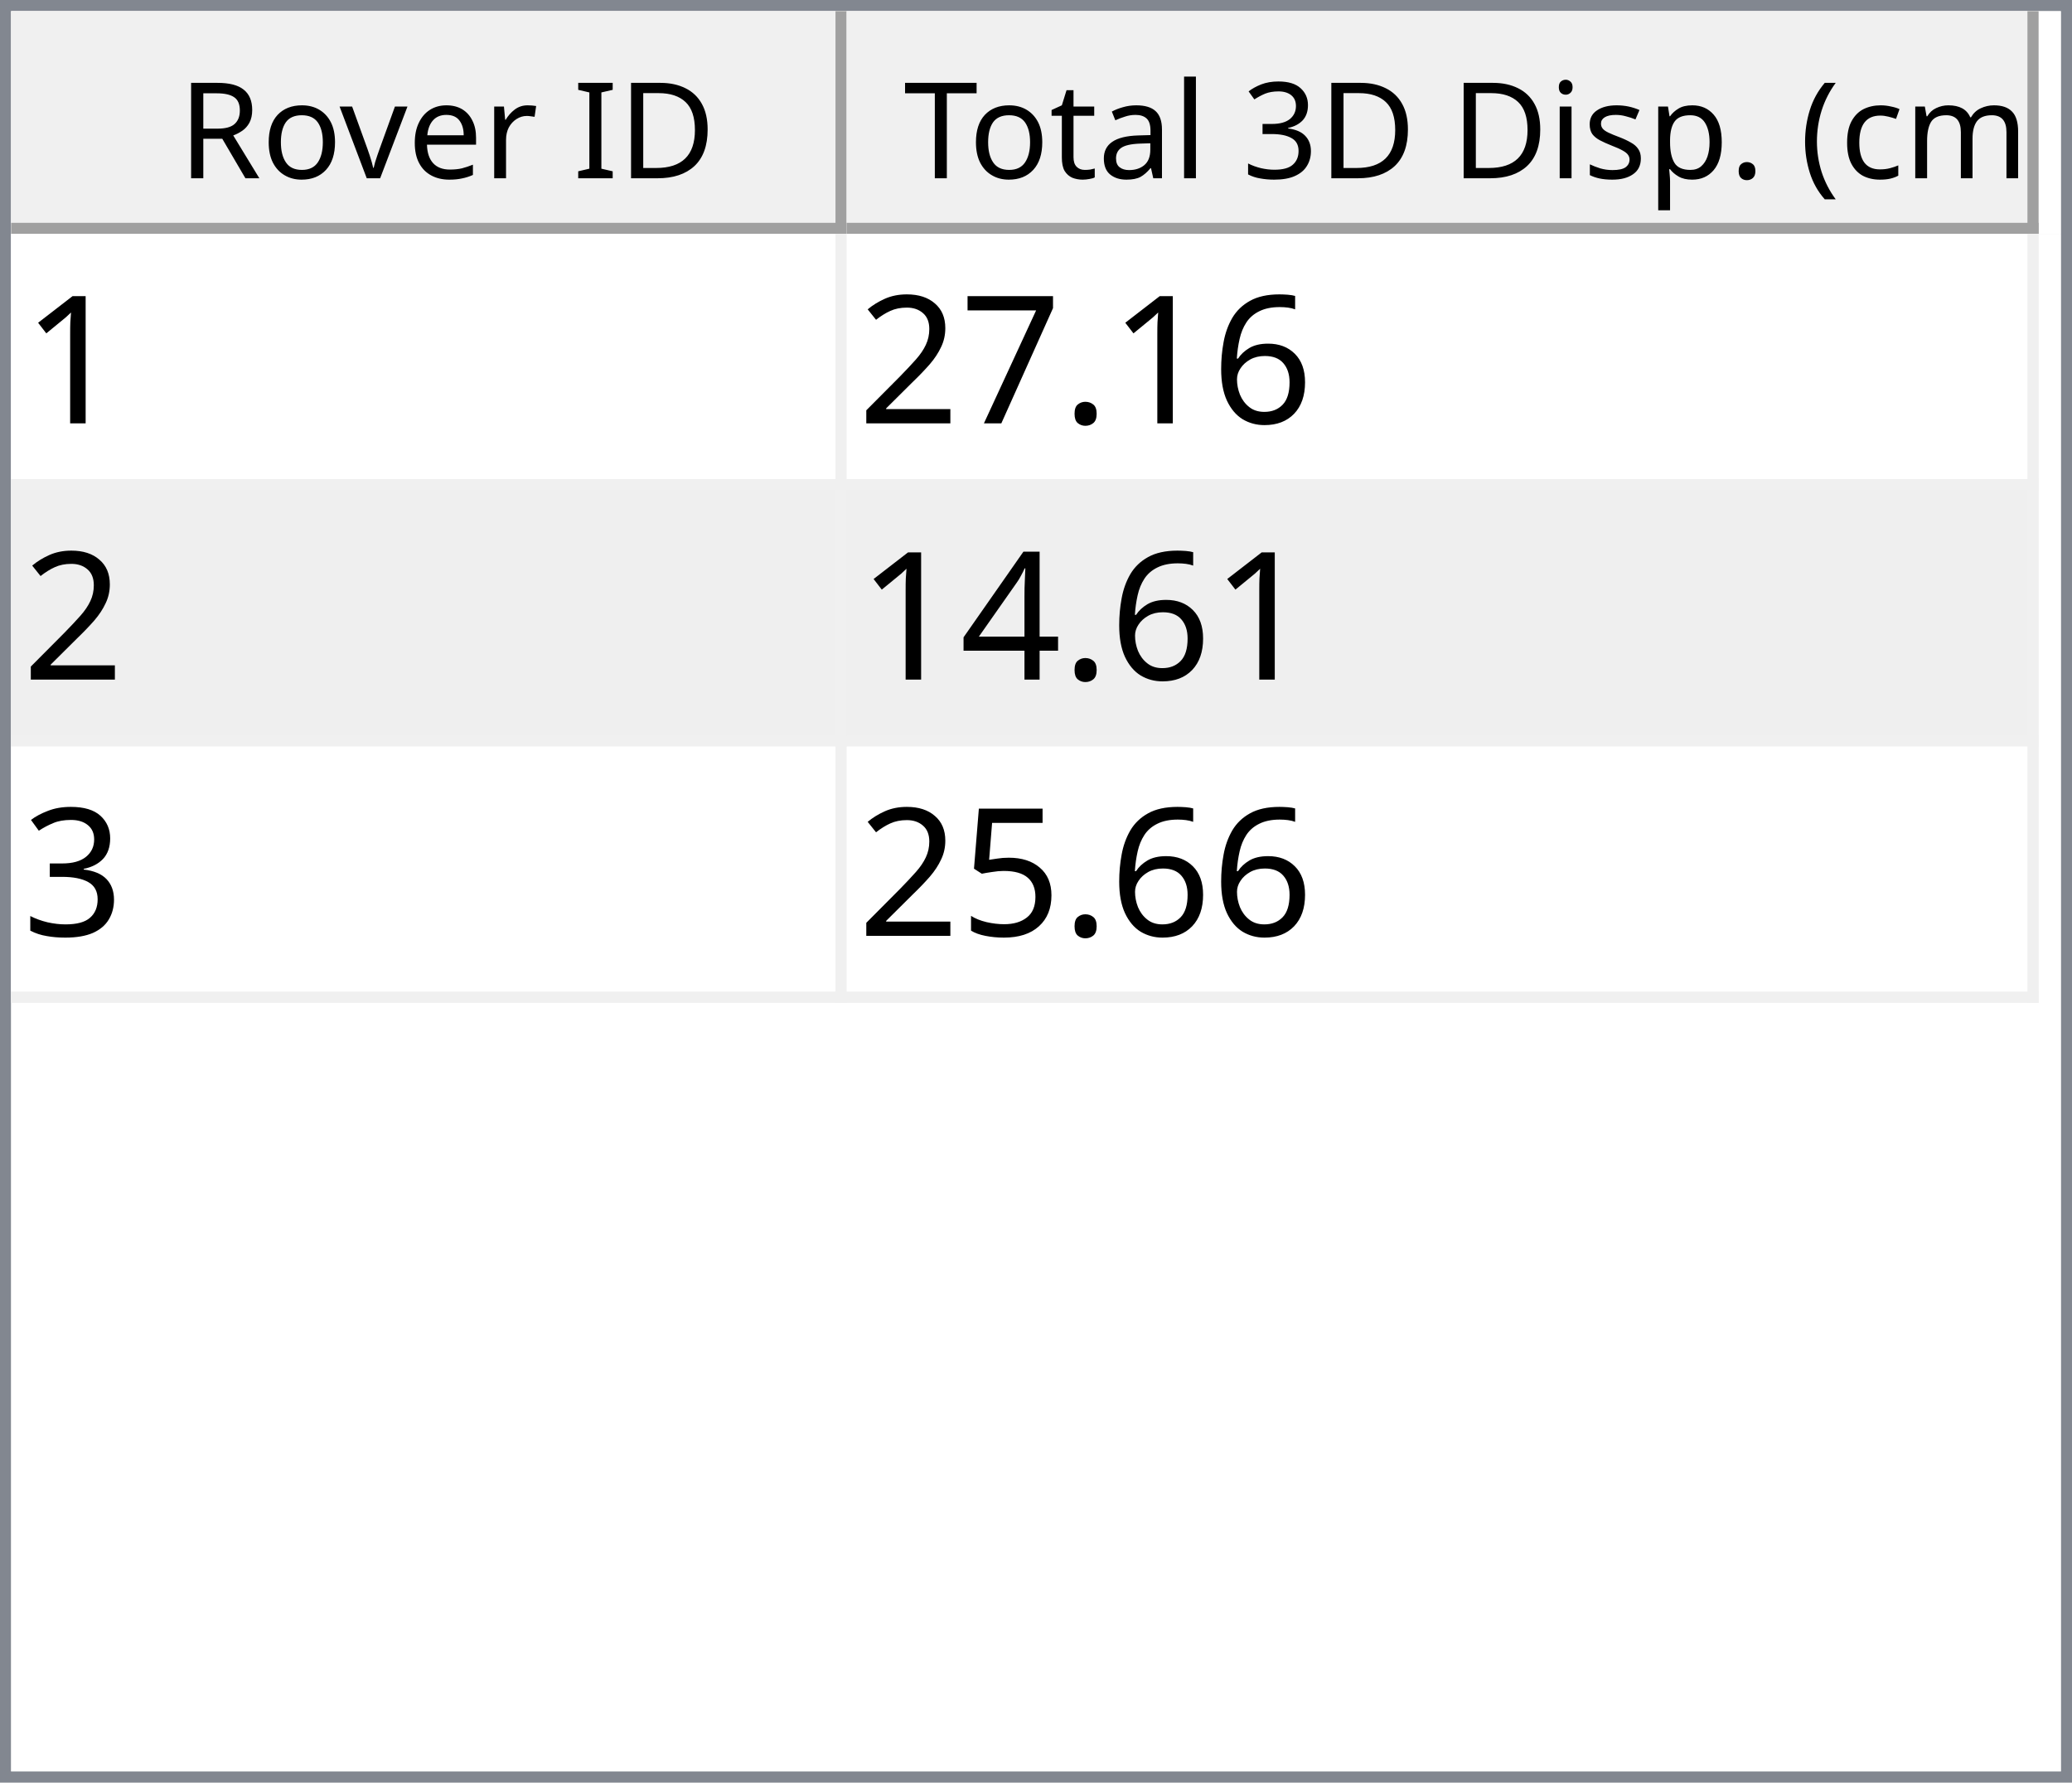
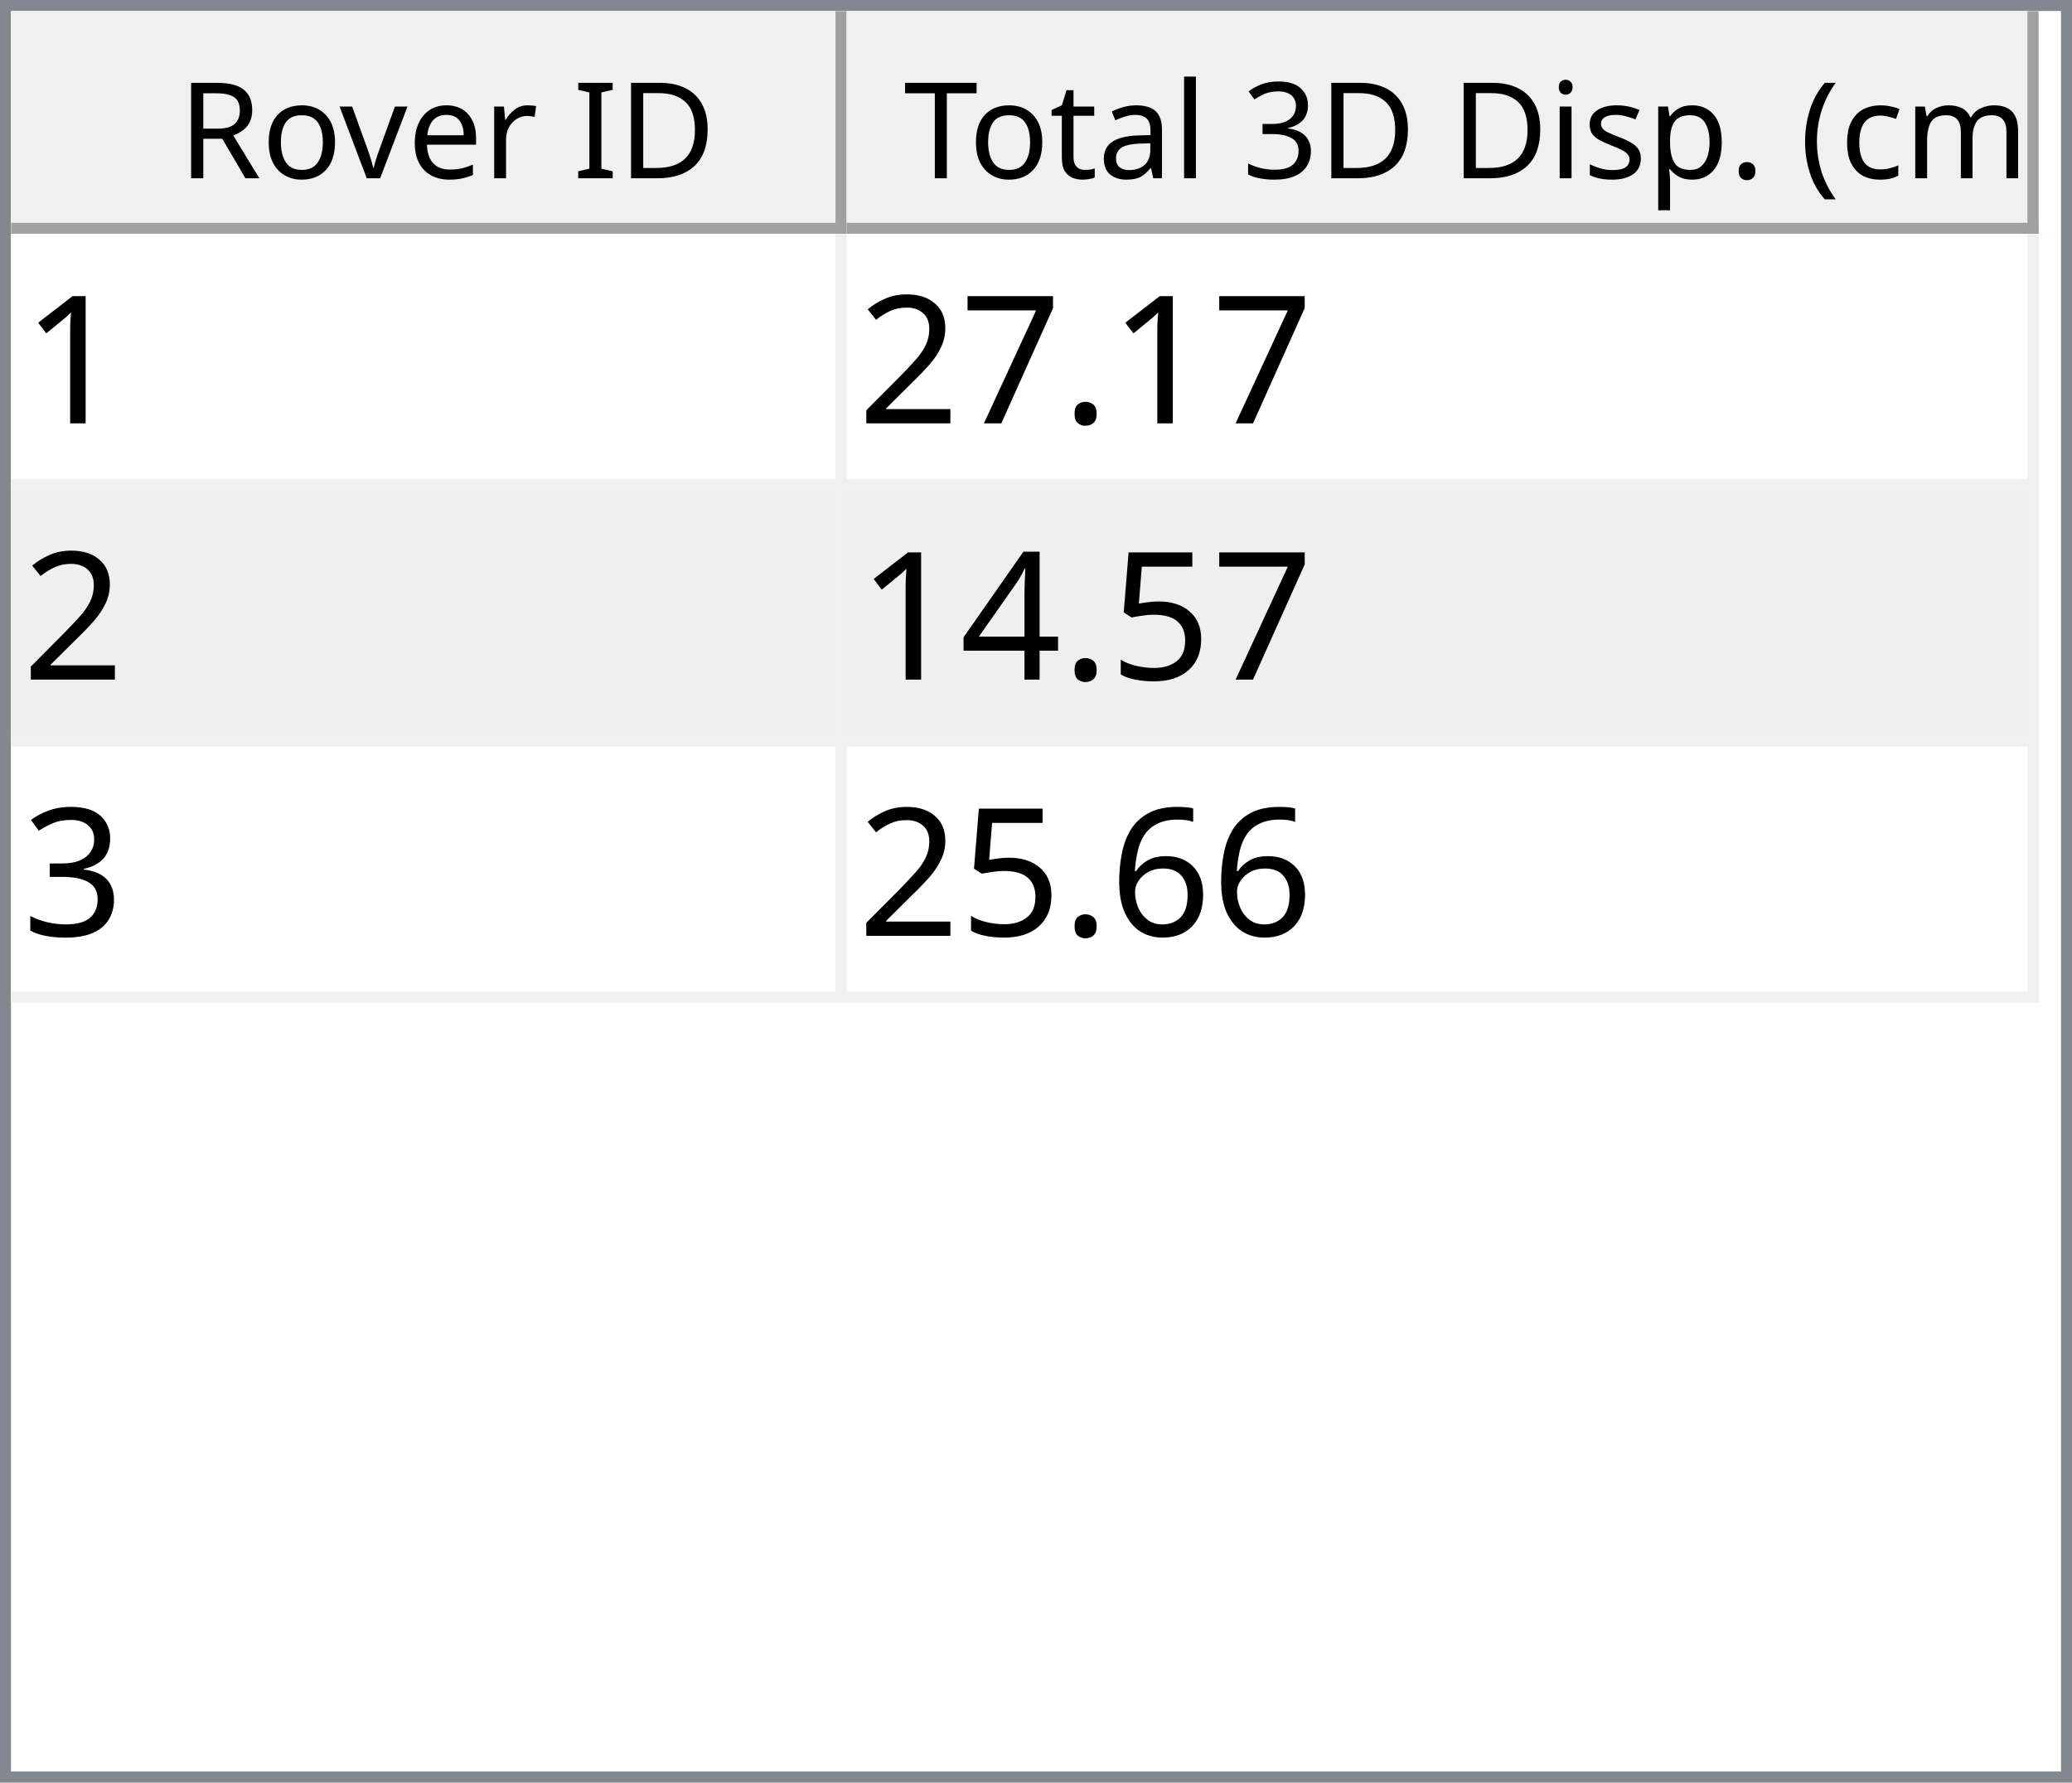
<svg xmlns="http://www.w3.org/2000/svg" style="fill-opacity:1; color-rendering:auto; color-interpolation:auto; text-rendering:auto; stroke:black; stroke-linecap:square; stroke-miterlimit:10; shape-rendering:auto; stroke-opacity:1; fill:black; stroke-dasharray:none; font-weight:normal; stroke-width:1; font-family:'Dialog'; font-style:normal; stroke-linejoin:miter; font-size:12px; stroke-dashoffset:0; image-rendering:auto;" width="186" height="160">
  <defs id="genericDefs" />
  <g>
    <defs id="defs1">
      <clipPath clipPathUnits="userSpaceOnUse" id="clipPath1">
        <path d="M0 0 L186 0 L186 160 L0 160 L0 0 Z" />
      </clipPath>
      <clipPath clipPathUnits="userSpaceOnUse" id="clipPath2">
        <path d="M0 0 L0 160 L186 160 L186 0 Z" />
      </clipPath>
      <clipPath clipPathUnits="userSpaceOnUse" id="clipPath3">
        <path d="M0 0 L0 20 L184 20 L184 0 Z" />
      </clipPath>
      <clipPath clipPathUnits="userSpaceOnUse" id="clipPath4">
        <path d="M0 0 L0 20 L75 20 L75 0 Z" />
      </clipPath>
      <clipPath clipPathUnits="userSpaceOnUse" id="clipPath5">
        <path d="M1 1 L1 19 L74 19 L74 1 Z" />
      </clipPath>
      <clipPath clipPathUnits="userSpaceOnUse" id="clipPath6">
        <path d="M0 0 L0 18 L73 18 L73 0 Z" />
      </clipPath>
      <clipPath clipPathUnits="userSpaceOnUse" id="clipPath7">
        <path d="M-0.5 -0.5 L-0.5 19.5 L74.5 19.5 L74.5 -0.5 Z" />
      </clipPath>
      <clipPath clipPathUnits="userSpaceOnUse" id="clipPath8">
        <path d="M0 0 L0 20 L107 20 L107 0 Z" />
      </clipPath>
      <clipPath clipPathUnits="userSpaceOnUse" id="clipPath9">
        <path d="M1 1 L1 19 L106 19 L106 1 Z" />
      </clipPath>
      <clipPath clipPathUnits="userSpaceOnUse" id="clipPath10">
        <path d="M0 0 L0 18 L105 18 L105 0 Z" />
      </clipPath>
      <clipPath clipPathUnits="userSpaceOnUse" id="clipPath11">
        <path d="M-0.5 -0.5 L-0.5 19.5 L106.5 19.5 L106.5 -0.5 Z" />
      </clipPath>
      <clipPath clipPathUnits="userSpaceOnUse" id="clipPath12">
        <path d="M0 0 L0 138 L184 138 L184 0 Z" />
      </clipPath>
      <clipPath clipPathUnits="userSpaceOnUse" id="clipPath13">
        <path d="M0 0 L0 69 L182 69 L182 0 Z" />
      </clipPath>
      <clipPath clipPathUnits="userSpaceOnUse" id="clipPath14">
        <path d="M-0.5 -0.5 L-0.5 68.5 L181.5 68.5 L181.5 -0.5 Z" />
      </clipPath>
      <clipPath clipPathUnits="userSpaceOnUse" id="clipPath15">
        <path d="M0 0 L0 22 L74 22 L74 0 Z" />
      </clipPath>
      <clipPath clipPathUnits="userSpaceOnUse" id="clipPath16">
        <path d="M0 0 L0 22 L106 22 L106 0 Z" />
      </clipPath>
      <font horiz-adv-x="64.551" id="font1">
        <font-face ascent="107.91" descent="25.098" units-per-em="100" style="font-style:normal; font-family:Segoe UI; font-weight:normal;" />
        <missing-glyph horiz-adv-x="64.551" d="M8.109 0 L8.109 68.266 L56.453 68.266 L56.453 0 L8.109 0 ZM15.328 7.234 L49.219 7.234 L49.219 61.031 L15.328 61.031 L15.328 7.234 Z" />
        <glyph unicode="D" horiz-adv-x="70.117" d="M9.188 0 L9.188 70.016 L28.516 70.016 Q65.531 70.016 65.531 35.891 Q65.531 19.672 55.25 9.836 Q44.969 0 27.734 0 L9.188 0 ZM17.391 62.594 L17.391 7.422 L27.828 7.422 Q41.609 7.422 49.273 14.797 Q56.938 22.172 56.938 35.688 Q56.938 62.594 28.328 62.594 L17.391 62.594 Z" />
        <glyph unicode="I" horiz-adv-x="26.611" d="M17.391 0 L9.188 0 L9.188 70.016 L17.391 70.016 L17.391 0 Z" />
        <glyph unicode=" " horiz-adv-x="27.393" d="" />
        <glyph unicode="r" horiz-adv-x="34.766" d="M34.188 41.891 Q32.078 43.5 28.125 43.5 Q23 43.5 19.555 38.672 Q16.109 33.844 16.109 25.484 L16.109 0 L8.109 0 L8.109 50 L16.109 50 L16.109 39.703 L16.312 39.703 Q18.016 44.969 21.531 47.922 Q25.047 50.875 29.391 50.875 Q32.516 50.875 34.188 50.203 L34.188 41.891 Z" />
        <glyph unicode="e" horiz-adv-x="52.295" d="M48.297 23 L12.984 23 Q13.188 14.656 17.484 10.109 Q21.781 5.562 29.297 5.562 Q37.75 5.562 44.828 11.141 L44.828 3.609 Q38.234 -1.172 27.391 -1.172 Q16.797 -1.172 10.742 5.641 Q4.688 12.453 4.688 24.812 Q4.688 36.469 11.305 43.82 Q17.922 51.172 27.734 51.172 Q37.547 51.172 42.922 44.828 Q48.297 38.484 48.297 27.203 L48.297 23 ZM40.094 29.781 Q40.047 36.719 36.75 40.578 Q33.453 44.438 27.594 44.438 Q21.922 44.438 17.969 40.383 Q14.016 36.328 13.094 29.781 L40.094 29.781 Z" />
        <glyph unicode="v" horiz-adv-x="47.9" d="M47.406 50 L27.484 0 L19.625 0 L0.688 50 L9.469 50 L22.172 13.672 Q23.578 9.672 23.922 6.688 L24.125 6.688 Q24.609 10.453 25.688 13.484 L38.969 50 L47.406 50 Z" />
        <glyph unicode="o" horiz-adv-x="58.594" d="M29 -1.172 Q17.922 -1.172 11.305 5.836 Q4.688 12.844 4.688 24.422 Q4.688 37.016 11.57 44.094 Q18.453 51.172 30.172 51.172 Q41.359 51.172 47.633 44.289 Q53.906 37.406 53.906 25.203 Q53.906 13.234 47.141 6.031 Q40.375 -1.172 29 -1.172 ZM29.594 44.438 Q21.875 44.438 17.383 39.188 Q12.891 33.938 12.891 24.703 Q12.891 15.828 17.43 10.695 Q21.969 5.562 29.594 5.562 Q37.359 5.562 41.531 10.594 Q45.703 15.625 45.703 24.906 Q45.703 34.281 41.531 39.359 Q37.359 44.438 29.594 44.438 Z" />
        <glyph unicode="R" horiz-adv-x="59.814" d="M59.375 0 L49.609 0 L37.891 19.625 Q36.281 22.359 34.766 24.289 Q33.25 26.219 31.664 27.438 Q30.078 28.656 28.25 29.219 Q26.422 29.781 24.125 29.781 L17.391 29.781 L17.391 0 L9.188 0 L9.188 70.016 L30.078 70.016 Q34.672 70.016 38.555 68.867 Q42.438 67.719 45.289 65.375 Q48.141 63.031 49.758 59.547 Q51.375 56.062 51.375 51.375 Q51.375 47.703 50.273 44.656 Q49.172 41.609 47.148 39.211 Q45.125 36.812 42.266 35.133 Q39.406 33.453 35.844 32.516 L35.844 32.328 Q37.594 31.547 38.891 30.547 Q40.188 29.547 41.359 28.18 Q42.531 26.812 43.68 25.078 Q44.828 23.344 46.234 21.047 L59.375 0 ZM17.391 62.594 L17.391 37.203 L28.516 37.203 Q31.594 37.203 34.203 38.133 Q36.812 39.062 38.719 40.797 Q40.625 42.531 41.703 45.047 Q42.781 47.562 42.781 50.688 Q42.781 56.297 39.141 59.445 Q35.5 62.594 28.609 62.594 L17.391 62.594 Z" />
        <glyph unicode=")" horiz-adv-x="30.176" d="M8.297 -15.922 L1.172 -15.922 Q16.406 2.344 16.406 26.812 Q16.406 51.469 1.078 70.016 L8.297 70.016 Q23.531 52.156 23.531 26.703 Q23.531 1.375 8.297 -15.922 Z" />
        <glyph unicode="m" horiz-adv-x="86.133" d="M79.109 0 L71.094 0 L71.094 28.719 Q71.094 37.016 68.531 40.727 Q65.969 44.438 59.906 44.438 Q54.781 44.438 51.195 39.75 Q47.609 35.062 47.609 28.516 L47.609 0 L39.594 0 L39.594 29.688 Q39.594 44.438 28.219 44.438 Q22.953 44.438 19.531 40.016 Q16.109 35.594 16.109 28.516 L16.109 0 L8.109 0 L8.109 50 L16.109 50 L16.109 42.094 L16.312 42.094 Q21.625 51.172 31.844 51.172 Q36.969 51.172 40.773 48.312 Q44.578 45.453 46 40.828 Q51.562 51.172 62.594 51.172 Q79.109 51.172 79.109 30.812 L79.109 0 Z" />
        <glyph unicode="c" horiz-adv-x="46.191" d="M42.188 2.297 Q36.422 -1.172 28.516 -1.172 Q17.828 -1.172 11.258 5.789 Q4.688 12.75 4.688 23.828 Q4.688 36.188 11.766 43.68 Q18.844 51.172 30.672 51.172 Q37.25 51.172 42.281 48.734 L42.281 40.531 Q36.719 44.438 30.375 44.438 Q22.703 44.438 17.797 38.945 Q12.891 33.453 12.891 24.516 Q12.891 15.719 17.508 10.641 Q22.125 5.562 29.891 5.562 Q36.422 5.562 42.188 9.906 L42.188 2.297 Z" />
        <glyph unicode="(" horiz-adv-x="30.176" d="M29.109 -15.922 L21.969 -15.922 Q6.844 1.375 6.844 26.703 Q6.844 52.156 21.969 70.016 L29.203 70.016 Q13.875 51.469 13.875 26.812 Q13.875 2.344 29.109 -15.922 Z" />
        <glyph unicode="." horiz-adv-x="21.68" d="M10.891 -1.078 Q8.641 -1.078 7.055 0.539 Q5.469 2.156 5.469 4.391 Q5.469 6.641 7.055 8.273 Q8.641 9.906 10.891 9.906 Q13.188 9.906 14.797 8.273 Q16.406 6.641 16.406 4.391 Q16.406 2.156 14.797 0.539 Q13.188 -1.078 10.891 -1.078 Z" />
        <glyph unicode="p" horiz-adv-x="58.789" d="M16.312 7.234 L16.109 7.234 L16.109 -23 L8.109 -23 L8.109 50 L16.109 50 L16.109 41.219 L16.312 41.219 Q22.219 51.172 33.594 51.172 Q43.266 51.172 48.688 44.461 Q54.109 37.75 54.109 26.469 Q54.109 13.922 48 6.375 Q41.891 -1.172 31.297 -1.172 Q21.578 -1.172 16.312 7.234 ZM16.109 27.391 L16.109 20.406 Q16.109 14.203 20.141 9.883 Q24.172 5.562 30.375 5.562 Q37.641 5.562 41.773 11.133 Q45.906 16.703 45.906 26.609 Q45.906 34.969 42.047 39.703 Q38.188 44.438 31.594 44.438 Q24.609 44.438 20.359 39.578 Q16.109 34.719 16.109 27.391 Z" />
        <glyph unicode="s" horiz-adv-x="42.432" d="M5.078 1.812 L5.078 10.406 Q11.625 5.562 19.484 5.562 Q30.031 5.562 30.031 12.594 Q30.031 14.594 29.125 15.992 Q28.219 17.391 26.68 18.461 Q25.141 19.531 23.07 20.383 Q21 21.234 18.609 22.172 Q15.281 23.484 12.766 24.828 Q10.25 26.172 8.57 27.859 Q6.891 29.547 6.031 31.695 Q5.172 33.844 5.172 36.719 Q5.172 40.234 6.789 42.945 Q8.406 45.656 11.086 47.484 Q13.766 49.312 17.211 50.242 Q20.656 51.172 24.312 51.172 Q30.812 51.172 35.938 48.922 L35.938 40.828 Q30.422 44.438 23.25 44.438 Q21 44.438 19.195 43.922 Q17.391 43.406 16.094 42.477 Q14.797 41.547 14.086 40.258 Q13.375 38.969 13.375 37.406 Q13.375 35.453 14.086 34.133 Q14.797 32.812 16.164 31.789 Q17.531 30.766 19.484 29.938 Q21.438 29.109 23.922 28.125 Q27.25 26.859 29.883 25.516 Q32.516 24.172 34.375 22.484 Q36.234 20.797 37.234 18.602 Q38.234 16.406 38.234 13.375 Q38.234 9.672 36.602 6.938 Q34.969 4.203 32.234 2.398 Q29.5 0.594 25.93 -0.289 Q22.359 -1.172 18.453 -1.172 Q10.75 -1.172 5.078 1.812 Z" />
        <glyph unicode="i" horiz-adv-x="24.219" d="M12.203 62.703 Q10.062 62.703 8.547 64.164 Q7.031 65.625 7.031 67.875 Q7.031 70.125 8.547 71.609 Q10.062 73.094 12.203 73.094 Q14.406 73.094 15.945 71.609 Q17.484 70.125 17.484 67.875 Q17.484 65.719 15.945 64.211 Q14.406 62.703 12.203 62.703 ZM16.109 0 L8.109 0 L8.109 50 L16.109 50 L16.109 0 Z" />
        <glyph unicode="3" horiz-adv-x="53.906" d="M46.531 19.828 Q46.531 15.094 44.75 11.211 Q42.969 7.328 39.719 4.57 Q36.469 1.812 31.93 0.297 Q27.391 -1.219 21.922 -1.219 Q11.922 -1.219 6 2.594 L6 11.188 Q13.094 5.609 22.219 5.609 Q25.875 5.609 28.828 6.539 Q31.781 7.469 33.906 9.227 Q36.031 10.984 37.18 13.477 Q38.328 15.969 38.328 19.094 Q38.328 32.812 18.797 32.812 L12.984 32.812 L12.984 39.594 L18.5 39.594 Q35.797 39.594 35.797 52.484 Q35.797 64.406 22.609 64.406 Q15.188 64.406 8.688 59.422 L8.688 67.188 Q15.375 71.188 24.609 71.188 Q29 71.188 32.57 69.969 Q36.141 68.75 38.68 66.555 Q41.219 64.359 42.609 61.281 Q44 58.203 44 54.5 Q44 40.672 30.031 36.719 L30.031 36.531 Q33.594 36.141 36.625 34.797 Q39.656 33.453 41.852 31.305 Q44.047 29.156 45.289 26.25 Q46.531 23.344 46.531 19.828 Z" />
        <glyph unicode="l" horiz-adv-x="24.219" d="M16.109 0 L8.109 0 L8.109 74.031 L16.109 74.031 L16.109 0 Z" />
        <glyph unicode="a" horiz-adv-x="50.879" d="M43.891 0 L35.891 0 L35.891 7.812 L35.688 7.812 Q30.469 -1.172 20.312 -1.172 Q12.844 -1.172 8.617 2.781 Q4.391 6.734 4.391 13.281 Q4.391 27.297 20.906 29.594 L35.891 31.688 Q35.891 44.438 25.594 44.438 Q16.547 44.438 9.281 38.281 L9.281 46.484 Q16.656 51.172 26.266 51.172 Q43.891 51.172 43.891 32.516 L43.891 0 ZM35.891 25.297 L23.828 23.641 Q18.266 22.859 15.43 20.875 Q12.594 18.891 12.594 13.875 Q12.594 10.203 15.211 7.883 Q17.828 5.562 22.172 5.562 Q28.125 5.562 32.008 9.742 Q35.891 13.922 35.891 20.312 L35.891 25.297 Z" />
        <glyph unicode="t" horiz-adv-x="33.887" d="M31.297 0.484 Q28.469 -1.078 23.828 -1.078 Q10.688 -1.078 10.688 13.578 L10.688 43.172 L2.094 43.172 L2.094 50 L10.688 50 L10.688 62.203 L18.703 64.797 L18.703 50 L31.297 50 L31.297 43.172 L18.703 43.172 L18.703 14.984 Q18.703 9.969 20.414 7.82 Q22.125 5.672 26.078 5.672 Q29.109 5.672 31.297 7.328 L31.297 0.484 Z" />
        <glyph unicode="T" horiz-adv-x="52.393" d="M50.594 62.594 L30.375 62.594 L30.375 0 L22.172 0 L22.172 62.594 L2 62.594 L2 70.016 L50.594 70.016 L50.594 62.594 Z" />
      </font>
      <font horiz-adv-x="75.0" id="font2">
        <font-face ascent="100.537" descent="21.973" units-per-em="100" style="font-style:normal; font-family:sans-serif; font-weight:normal;" />
        <missing-glyph horiz-adv-x="75.0" d="M12.5 0 L12.5 62.5 L62.5 62.5 L62.5 0 L12.5 0 ZM14.062 1.562 L60.938 1.562 L60.938 60.938 L14.062 60.938 L14.062 1.562 Z" />
        <glyph unicode="1" horiz-adv-x="55.615" d="M37.25 0 L28.469 0 L28.469 56 Q25.297 52.984 20.141 49.953 Q14.984 46.922 10.891 45.406 L10.891 53.906 Q18.266 57.375 23.781 62.305 Q29.297 67.234 31.594 71.875 L37.25 71.875 L37.25 0 Z" />
-         <glyph unicode="6" horiz-adv-x="55.615" d="M49.75 54.047 L41.016 53.375 Q39.844 58.547 37.703 60.891 Q34.125 64.656 28.906 64.656 Q24.703 64.656 21.531 62.312 Q17.391 59.281 14.992 53.469 Q12.594 47.656 12.5 36.922 Q15.672 41.75 20.266 44.094 Q24.859 46.438 29.891 46.438 Q38.672 46.438 44.852 39.969 Q51.031 33.5 51.031 23.25 Q51.031 16.5 48.125 10.719 Q45.219 4.938 40.141 1.859 Q35.062 -1.219 28.609 -1.219 Q17.625 -1.219 10.695 6.859 Q3.766 14.938 3.766 33.5 Q3.766 54.25 11.422 63.672 Q18.109 71.875 29.438 71.875 Q37.891 71.875 43.289 67.141 Q48.688 62.406 49.75 54.047 ZM13.875 23.188 Q13.875 18.656 15.797 14.508 Q17.719 10.359 21.188 8.18 Q24.656 6 28.469 6 Q34.031 6 38.039 10.492 Q42.047 14.984 42.047 22.703 Q42.047 30.125 38.086 34.398 Q34.125 38.672 28.125 38.672 Q22.172 38.672 18.023 34.398 Q13.875 30.125 13.875 23.188 Z" />
        <glyph unicode="." horiz-adv-x="27.783" d="M9.078 0 L9.078 10.016 L19.094 10.016 L19.094 0 L9.078 0 Z" />
        <glyph unicode="7" horiz-adv-x="55.615" d="M4.734 62.203 L4.734 70.656 L51.078 70.656 L51.078 63.812 Q44.234 56.547 37.523 44.484 Q30.812 32.422 27.156 19.672 Q24.516 10.688 23.781 0 L14.75 0 Q14.891 8.453 18.062 20.414 Q21.234 32.375 27.172 43.484 Q33.109 54.594 39.797 62.203 L4.734 62.203 Z" />
        <glyph unicode="2" horiz-adv-x="55.615" d="M50.344 8.453 L50.344 0 L3.031 0 Q2.938 3.172 4.047 6.109 Q5.859 10.938 9.836 15.625 Q13.812 20.312 21.344 26.469 Q33.016 36.031 37.117 41.625 Q41.219 47.219 41.219 52.203 Q41.219 57.422 37.477 61.008 Q33.734 64.594 27.734 64.594 Q21.391 64.594 17.578 60.789 Q13.766 56.984 13.719 50.25 L4.688 51.172 Q5.609 61.281 11.664 66.578 Q17.719 71.875 27.938 71.875 Q38.234 71.875 44.242 66.164 Q50.25 60.453 50.25 52 Q50.25 47.703 48.492 43.555 Q46.734 39.406 42.656 34.812 Q38.578 30.219 29.109 22.219 Q21.188 15.578 18.945 13.211 Q16.703 10.844 15.234 8.453 L50.344 8.453 Z" />
+         <glyph unicode="5" horiz-adv-x="55.615" d="M4.156 18.75 L13.375 19.531 Q14.406 12.797 18.141 9.398 Q21.875 6 27.156 6 Q33.5 6 37.891 10.789 Q42.281 15.578 42.281 23.484 Q42.281 31 38.062 35.352 Q33.844 39.703 27 39.703 Q22.75 39.703 19.336 37.773 Q15.922 35.844 13.969 32.766 L5.719 33.844 L12.641 70.609 L48.25 70.609 L48.25 62.203 L19.672 62.203 L15.828 42.969 Q22.266 47.469 29.344 47.469 Q38.719 47.469 45.164 40.969 Q51.609 34.469 51.609 24.266 Q51.609 14.547 45.953 7.469 Q39.062 -1.219 27.156 -1.219 Q17.391 -1.219 11.211 4.25 Q5.031 9.719 4.156 18.75 Z" />
        <glyph unicode="4" horiz-adv-x="55.615" d="M32.328 0 L32.328 17.141 L1.266 17.141 L1.266 25.203 L33.938 71.578 L41.109 71.578 L41.109 25.203 L50.781 25.203 L50.781 17.141 L41.109 17.141 L41.109 0 L32.328 0 ZM32.328 25.203 L32.328 57.469 L9.906 25.203 L32.328 25.203 Z" />
        <glyph unicode="3" horiz-adv-x="55.615" d="M4.203 18.891 L12.984 20.062 Q14.5 12.594 18.141 9.297 Q21.781 6 27 6 Q33.203 6 37.477 10.297 Q41.75 14.594 41.75 20.953 Q41.75 27 37.797 30.93 Q33.844 34.859 27.734 34.859 Q25.25 34.859 21.531 33.891 L22.516 41.609 Q23.391 41.5 23.922 41.5 Q29.547 41.5 34.039 44.43 Q38.531 47.359 38.531 53.469 Q38.531 58.297 35.258 61.477 Q31.984 64.656 26.812 64.656 Q21.688 64.656 18.266 61.43 Q14.844 58.203 13.875 51.766 L5.078 53.328 Q6.688 62.156 12.398 67.016 Q18.109 71.875 26.609 71.875 Q32.469 71.875 37.398 69.359 Q42.328 66.844 44.945 62.5 Q47.562 58.156 47.562 53.266 Q47.562 48.641 45.07 44.828 Q42.578 41.016 37.703 38.766 Q44.047 37.312 47.562 32.695 Q51.078 28.078 51.078 21.141 Q51.078 11.766 44.242 5.25 Q37.406 -1.266 26.953 -1.266 Q17.531 -1.266 11.305 4.352 Q5.078 9.969 4.203 18.891 Z" />
-         <glyph unicode="5" horiz-adv-x="55.615" d="M4.156 18.75 L13.375 19.531 Q14.406 12.797 18.141 9.398 Q21.875 6 27.156 6 Q33.5 6 37.891 10.789 Q42.281 15.578 42.281 23.484 Q42.281 31 38.062 35.352 Q33.844 39.703 27 39.703 Q22.75 39.703 19.336 37.773 Q15.922 35.844 13.969 32.766 L5.719 33.844 L12.641 70.609 L48.25 70.609 L48.25 62.203 L19.672 62.203 L15.828 42.969 Q22.266 47.469 29.344 47.469 Q38.719 47.469 45.164 40.969 Q51.609 34.469 51.609 24.266 Q51.609 14.547 45.953 7.469 Q39.062 -1.219 27.156 -1.219 Q17.391 -1.219 11.211 4.25 Q5.031 9.719 4.156 18.75 Z" />
+         <glyph unicode="6" horiz-adv-x="55.615" d="M49.75 54.047 L41.016 53.375 Q39.844 58.547 37.703 60.891 Q34.125 64.656 28.906 64.656 Q24.703 64.656 21.531 62.312 Q17.391 59.281 14.992 53.469 Q12.594 47.656 12.5 36.922 Q15.672 41.75 20.266 44.094 Q24.859 46.438 29.891 46.438 Q38.672 46.438 44.852 39.969 Q51.031 33.5 51.031 23.25 Q51.031 16.5 48.125 10.719 Q45.219 4.938 40.141 1.859 Q35.062 -1.219 28.609 -1.219 Q17.625 -1.219 10.695 6.859 Q3.766 14.938 3.766 33.5 Q3.766 54.25 11.422 63.672 Q18.109 71.875 29.438 71.875 Q37.891 71.875 43.289 67.141 Q48.688 62.406 49.75 54.047 ZM13.875 23.188 Q13.875 18.656 15.797 14.508 Q17.719 10.359 21.188 8.18 Q24.656 6 28.469 6 Q34.031 6 38.039 10.492 Q42.047 14.984 42.047 22.703 Q42.047 30.125 38.086 34.398 Q34.125 38.672 28.125 38.672 Q22.172 38.672 18.023 34.398 Q13.875 30.125 13.875 23.188 Z" />
      </font>
    </defs>
    <g style="fill:white; stroke:white;">
      <rect x="0" y="0" width="186" style="clip-path:url(#clipPath1); stroke:none;" height="160" />
    </g>
    <g style="fill:white; text-rendering:optimizeSpeed; color-rendering:optimizeSpeed; image-rendering:optimizeSpeed; shape-rendering:crispEdges; stroke:white; color-interpolation:sRGB;">
      <rect x="0" width="186" height="160" y="0" style="stroke:none;" />
      <path style="stroke:none;" d="M0 160 L186 160 L186 0 L0 0 Z" />
    </g>
    <g style="fill:rgb(240,240,240); font-family:'Segoe UI'; stroke:rgb(240,240,240);">
      <rect x="0" y="0" width="186" style="clip-path:url(#clipPath2); stroke:none;" height="160" />
    </g>
    <g style="fill:rgb(130,135,144); font-family:'Segoe UI'; stroke:rgb(130,135,144);">
      <path d="M0 0 L186 0 L186 160 L0 160 L0 0 ZM1 1 L185 1 L185 159 L1 159 L1 1 Z" style="fill-rule:evenodd; clip-path:url(#clipPath2); stroke:none;" />
    </g>
    <g style="fill:white; font-family:'Segoe UI'; stroke:white;" transform="translate(1,1)">
      <rect x="0" y="0" width="184" style="clip-path:url(#clipPath3); stroke:none;" height="20" />
    </g>
    <g style="fill:rgb(240,240,240); font-family:'Segoe UI'; stroke:rgb(240,240,240);" transform="translate(1,1)">
      <rect x="0" y="0" width="75" style="clip-path:url(#clipPath4); stroke:none;" height="20" />
    </g>
    <g style="font-family:'Segoe UI';" transform="translate(2,2)">
      <text x="14" xml:space="preserve" y="14" style="clip-path:url(#clipPath6); stroke:none;">Rover ID</text>
    </g>
    <g style="fill:rgb(160,160,160); font-family:'Segoe UI'; stroke:rgb(160,160,160); stroke-linejoin:bevel;" transform="translate(1.5,1.5)">
      <line x1="74" x2="74" y1="0" style="fill:none; clip-path:url(#clipPath7);" y2="19" />
    </g>
    <g style="fill:rgb(160,160,160); font-family:'Segoe UI'; stroke:rgb(160,160,160); stroke-linejoin:bevel;" transform="matrix(1,0,0,1,1,1) translate(0.5,0.5)">
      <line x1="0" x2="74" y1="19" style="fill:none; clip-path:url(#clipPath7);" y2="19" />
    </g>
    <g style="fill:rgb(240,240,240); font-family:'Segoe UI'; stroke:rgb(240,240,240);" transform="translate(76,1)">
      <rect x="0" y="0" width="107" style="clip-path:url(#clipPath8); stroke:none;" height="20" />
    </g>
    <g style="font-family:'Segoe UI';" transform="translate(77,2)">
      <text x="1" xml:space="preserve" y="14" style="clip-path:url(#clipPath10); stroke:none;"> Total 3D Disp. (cm)</text>
    </g>
    <g style="fill:rgb(160,160,160); font-family:'Segoe UI'; stroke:rgb(160,160,160); stroke-linejoin:bevel;" transform="translate(76.5,1.5)">
      <line x1="106" x2="106" y1="0" style="fill:none; clip-path:url(#clipPath11);" y2="19" />
    </g>
    <g style="fill:rgb(160,160,160); font-family:'Segoe UI'; stroke:rgb(160,160,160); stroke-linejoin:bevel;" transform="matrix(1,0,0,1,76,1) translate(0.5,0.5)">
      <line x1="0" x2="106" y1="19" style="fill:none; clip-path:url(#clipPath11);" y2="19" />
    </g>
    <g style="fill:white; font-family:'Segoe UI'; stroke:white;" transform="translate(1,21)">
      <rect x="0" y="0" width="184" style="clip-path:url(#clipPath12); stroke:none;" height="138" />
    </g>
    <g style="fill:rgb(240,240,240); font-size:16px; font-family:sans-serif; stroke:rgb(240,240,240);" transform="translate(1,21)">
      <rect x="0" y="0" width="182" style="clip-path:url(#clipPath13); stroke:none;" height="69" />
      <line transform="translate(0.5,0.5)" x1="0" x2="181" y1="22" style="clip-path:url(#clipPath14); fill:none; stroke-linejoin:bevel;" y2="22" />
    </g>
    <g transform="matrix(1,0,0,1,1,21) translate(0.5,0.5)" style="fill:rgb(240,240,240); font-size:16px; font-family:sans-serif; stroke:rgb(240,240,240); stroke-linejoin:bevel;">
      <line x1="0" x2="181" y1="45" style="fill:none; clip-path:url(#clipPath14);" y2="45" />
    </g>
    <g transform="matrix(1,0,0,1,1,21) translate(0.5,0.5)" style="fill:rgb(240,240,240); font-size:16px; font-family:sans-serif; stroke:rgb(240,240,240); stroke-linejoin:bevel;">
      <line x1="0" x2="181" y1="68" style="fill:none; clip-path:url(#clipPath14);" y2="68" />
    </g>
    <g transform="matrix(1,0,0,1,1,21) translate(0.5,0.5)" style="fill:rgb(240,240,240); font-size:16px; font-family:sans-serif; stroke:rgb(240,240,240); stroke-linejoin:bevel;">
      <line x1="74" x2="74" y1="0" style="fill:none; clip-path:url(#clipPath14);" y2="68" />
    </g>
    <g transform="matrix(1,0,0,1,1,21) translate(0.5,0.5)" style="fill:rgb(240,240,240); font-size:16px; font-family:sans-serif; stroke:rgb(240,240,240); stroke-linejoin:bevel;">
      <line x1="181" x2="181" y1="0" style="fill:none; clip-path:url(#clipPath14);" y2="68" />
    </g>
    <g style="fill:white; font-size:16px; font-family:sans-serif; stroke:white;" transform="matrix(1,0,0,1,1,21)">
      <rect x="0" y="0" width="74" style="clip-path:url(#clipPath15); stroke:none;" height="22" />
      <text x="1" y="17" style="fill:black; clip-path:url(#clipPath15); stroke:none;" xml:space="preserve">1</text>
    </g>
    <g style="fill:white; font-size:16px; font-family:sans-serif; stroke:white;" transform="matrix(1,0,0,1,1,21) translate(75,0)">
      <rect x="0" y="0" width="106" style="clip-path:url(#clipPath16); stroke:none;" height="22" />
-       <text x="1" y="17" style="fill:black; clip-path:url(#clipPath16); stroke:none;" xml:space="preserve">27.16</text>
+       <text x="1" y="17" style="fill:black; clip-path:url(#clipPath16); stroke:none;" xml:space="preserve">27.17</text>
    </g>
    <g style="fill:rgb(239,239,239); font-size:16px; font-family:sans-serif; stroke:rgb(239,239,239);" transform="matrix(1,0,0,1,1,21) translate(0,23)">
      <rect x="0" y="0" width="74" style="clip-path:url(#clipPath15); stroke:none;" height="22" />
      <text x="1" y="17" style="fill:black; clip-path:url(#clipPath15); stroke:none;" xml:space="preserve">2</text>
    </g>
    <g style="fill:rgb(239,239,239); font-size:16px; font-family:sans-serif; stroke:rgb(239,239,239);" transform="matrix(1,0,0,1,1,21) translate(75,23)">
      <rect x="0" y="0" width="106" style="clip-path:url(#clipPath16); stroke:none;" height="22" />
-       <text x="1" y="17" style="fill:black; clip-path:url(#clipPath16); stroke:none;" xml:space="preserve">14.61</text>
+       <text x="1" y="17" style="fill:black; clip-path:url(#clipPath16); stroke:none;" xml:space="preserve">14.57</text>
    </g>
    <g style="fill:white; font-size:16px; font-family:sans-serif; stroke:white;" transform="matrix(1,0,0,1,1,21) translate(0,46)">
      <rect x="0" y="0" width="74" style="clip-path:url(#clipPath15); stroke:none;" height="22" />
      <text x="1" y="17" style="fill:black; clip-path:url(#clipPath15); stroke:none;" xml:space="preserve">3</text>
    </g>
    <g style="fill:white; font-size:16px; font-family:sans-serif; stroke:white;" transform="matrix(1,0,0,1,1,21) translate(75,46)">
      <rect x="0" y="0" width="106" style="clip-path:url(#clipPath16); stroke:none;" height="22" />
      <text x="1" y="17" style="fill:black; clip-path:url(#clipPath16); stroke:none;" xml:space="preserve">25.66</text>
    </g>
  </g>
</svg>
